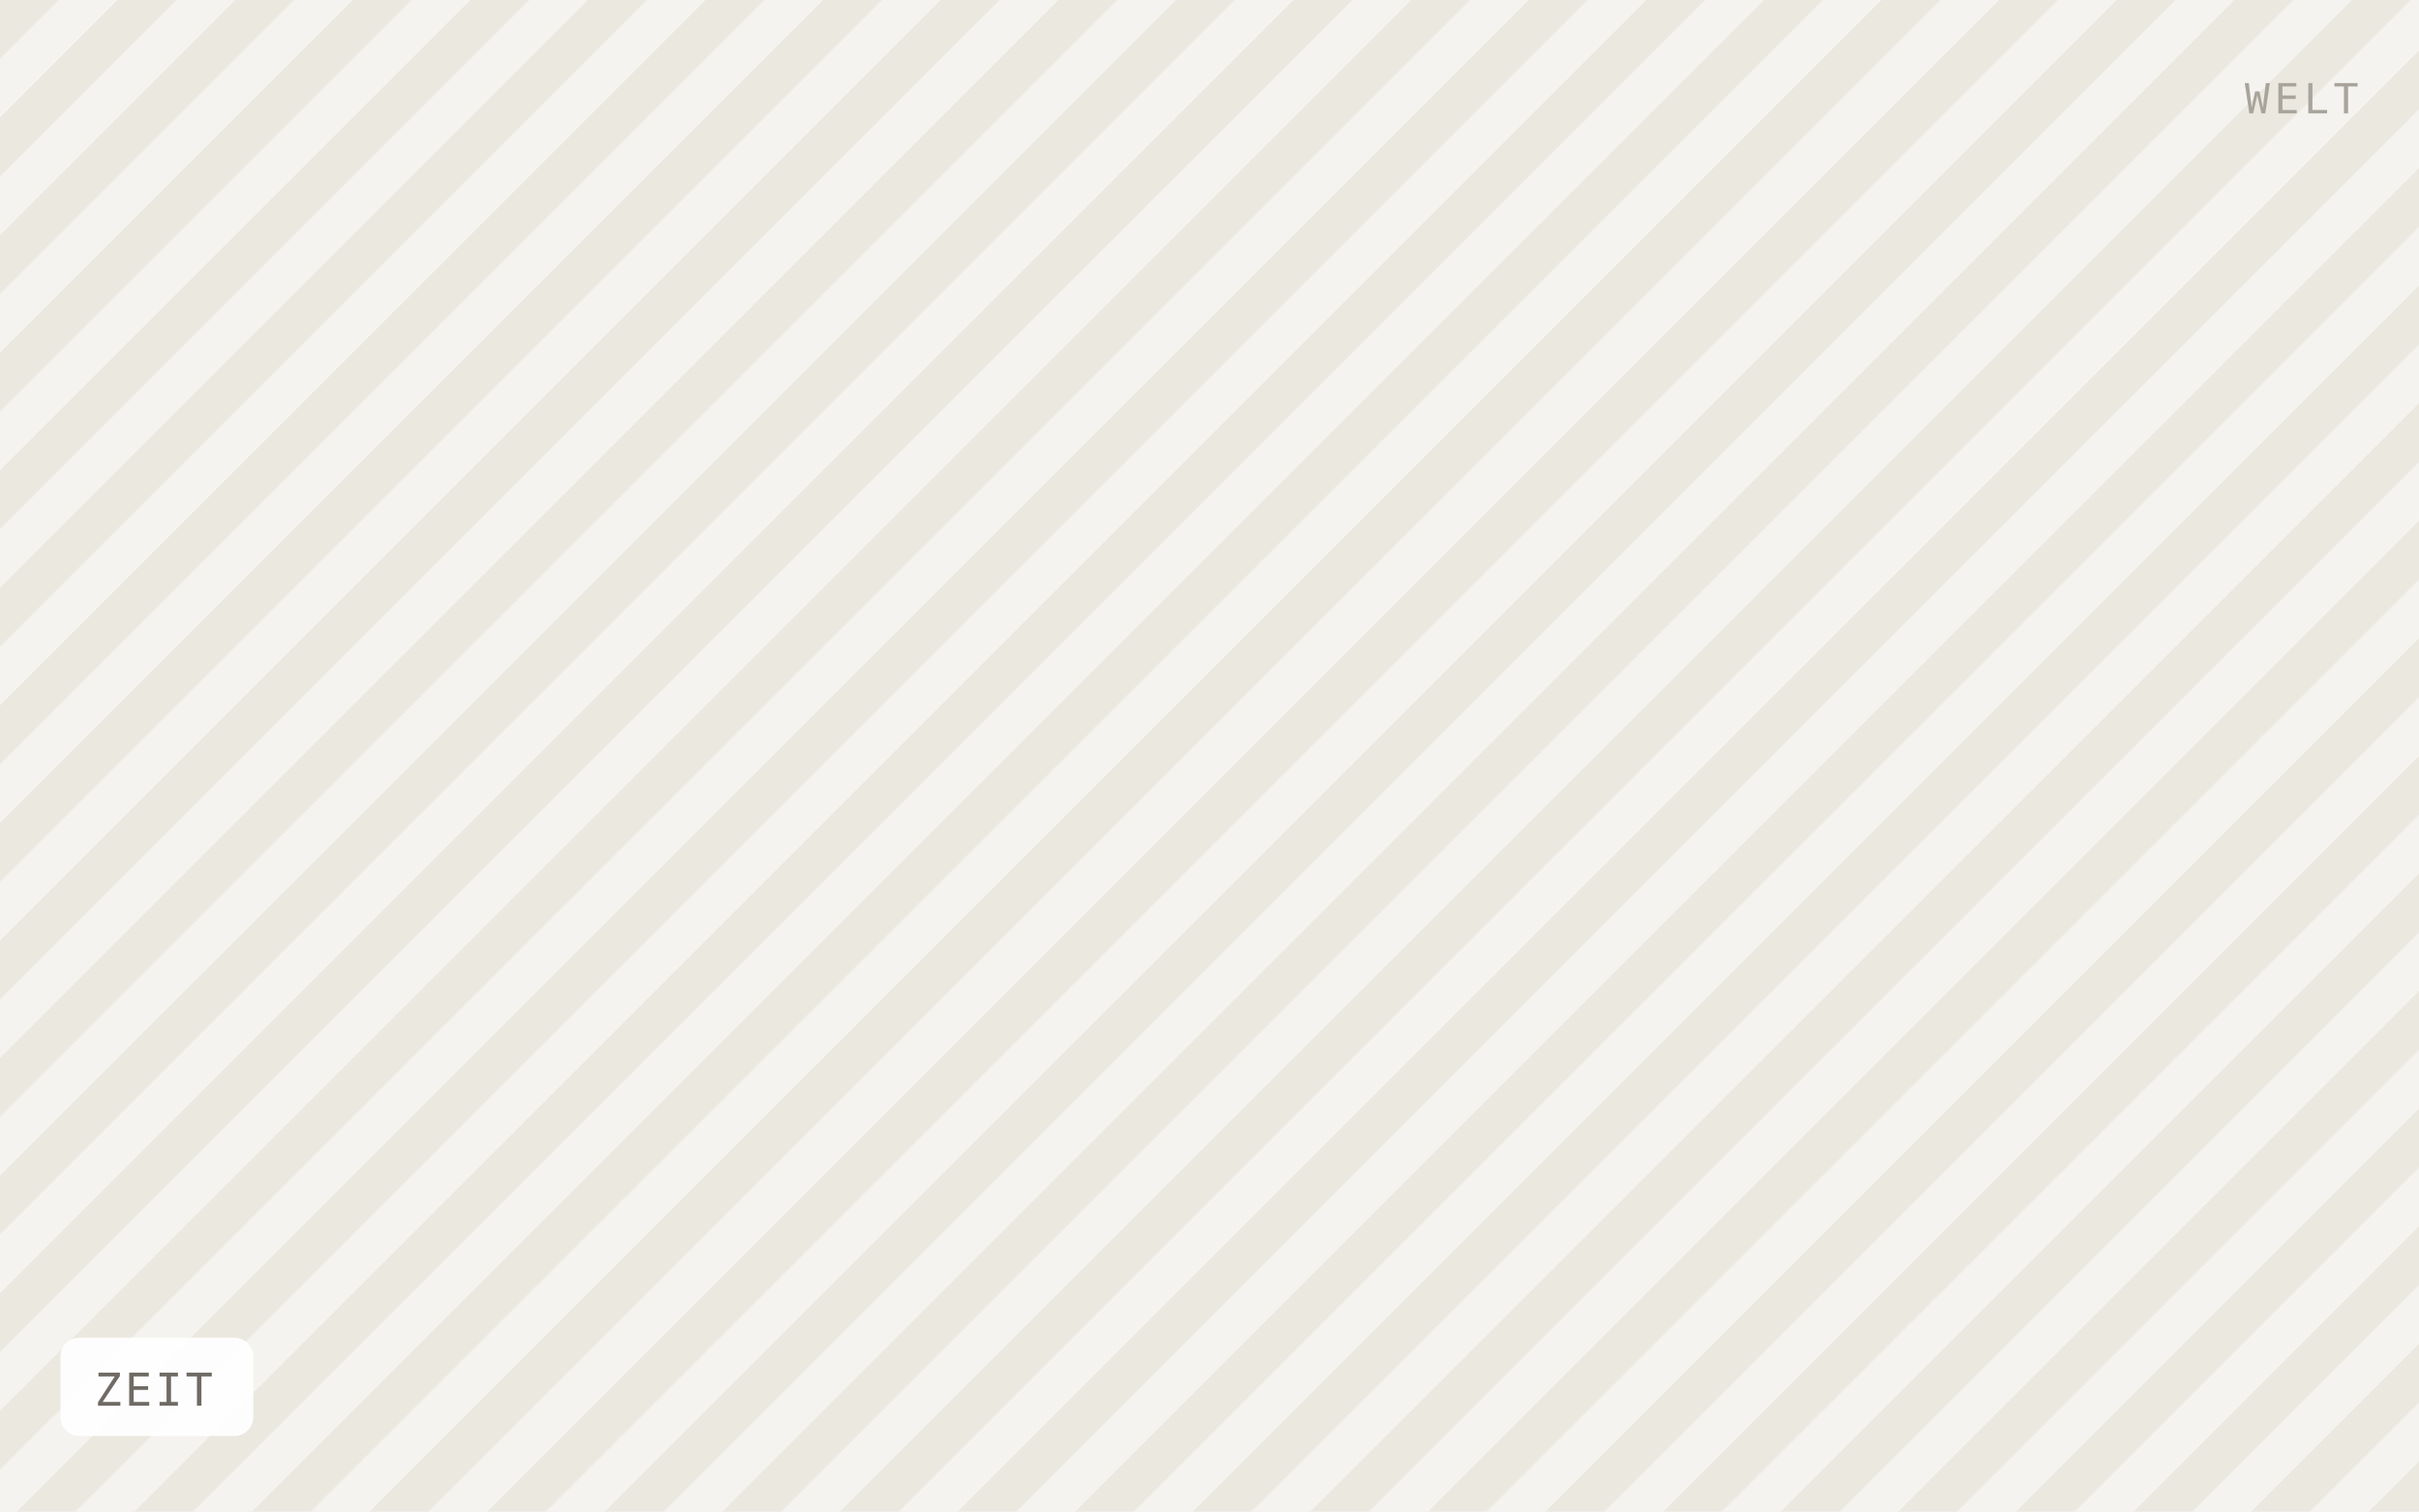
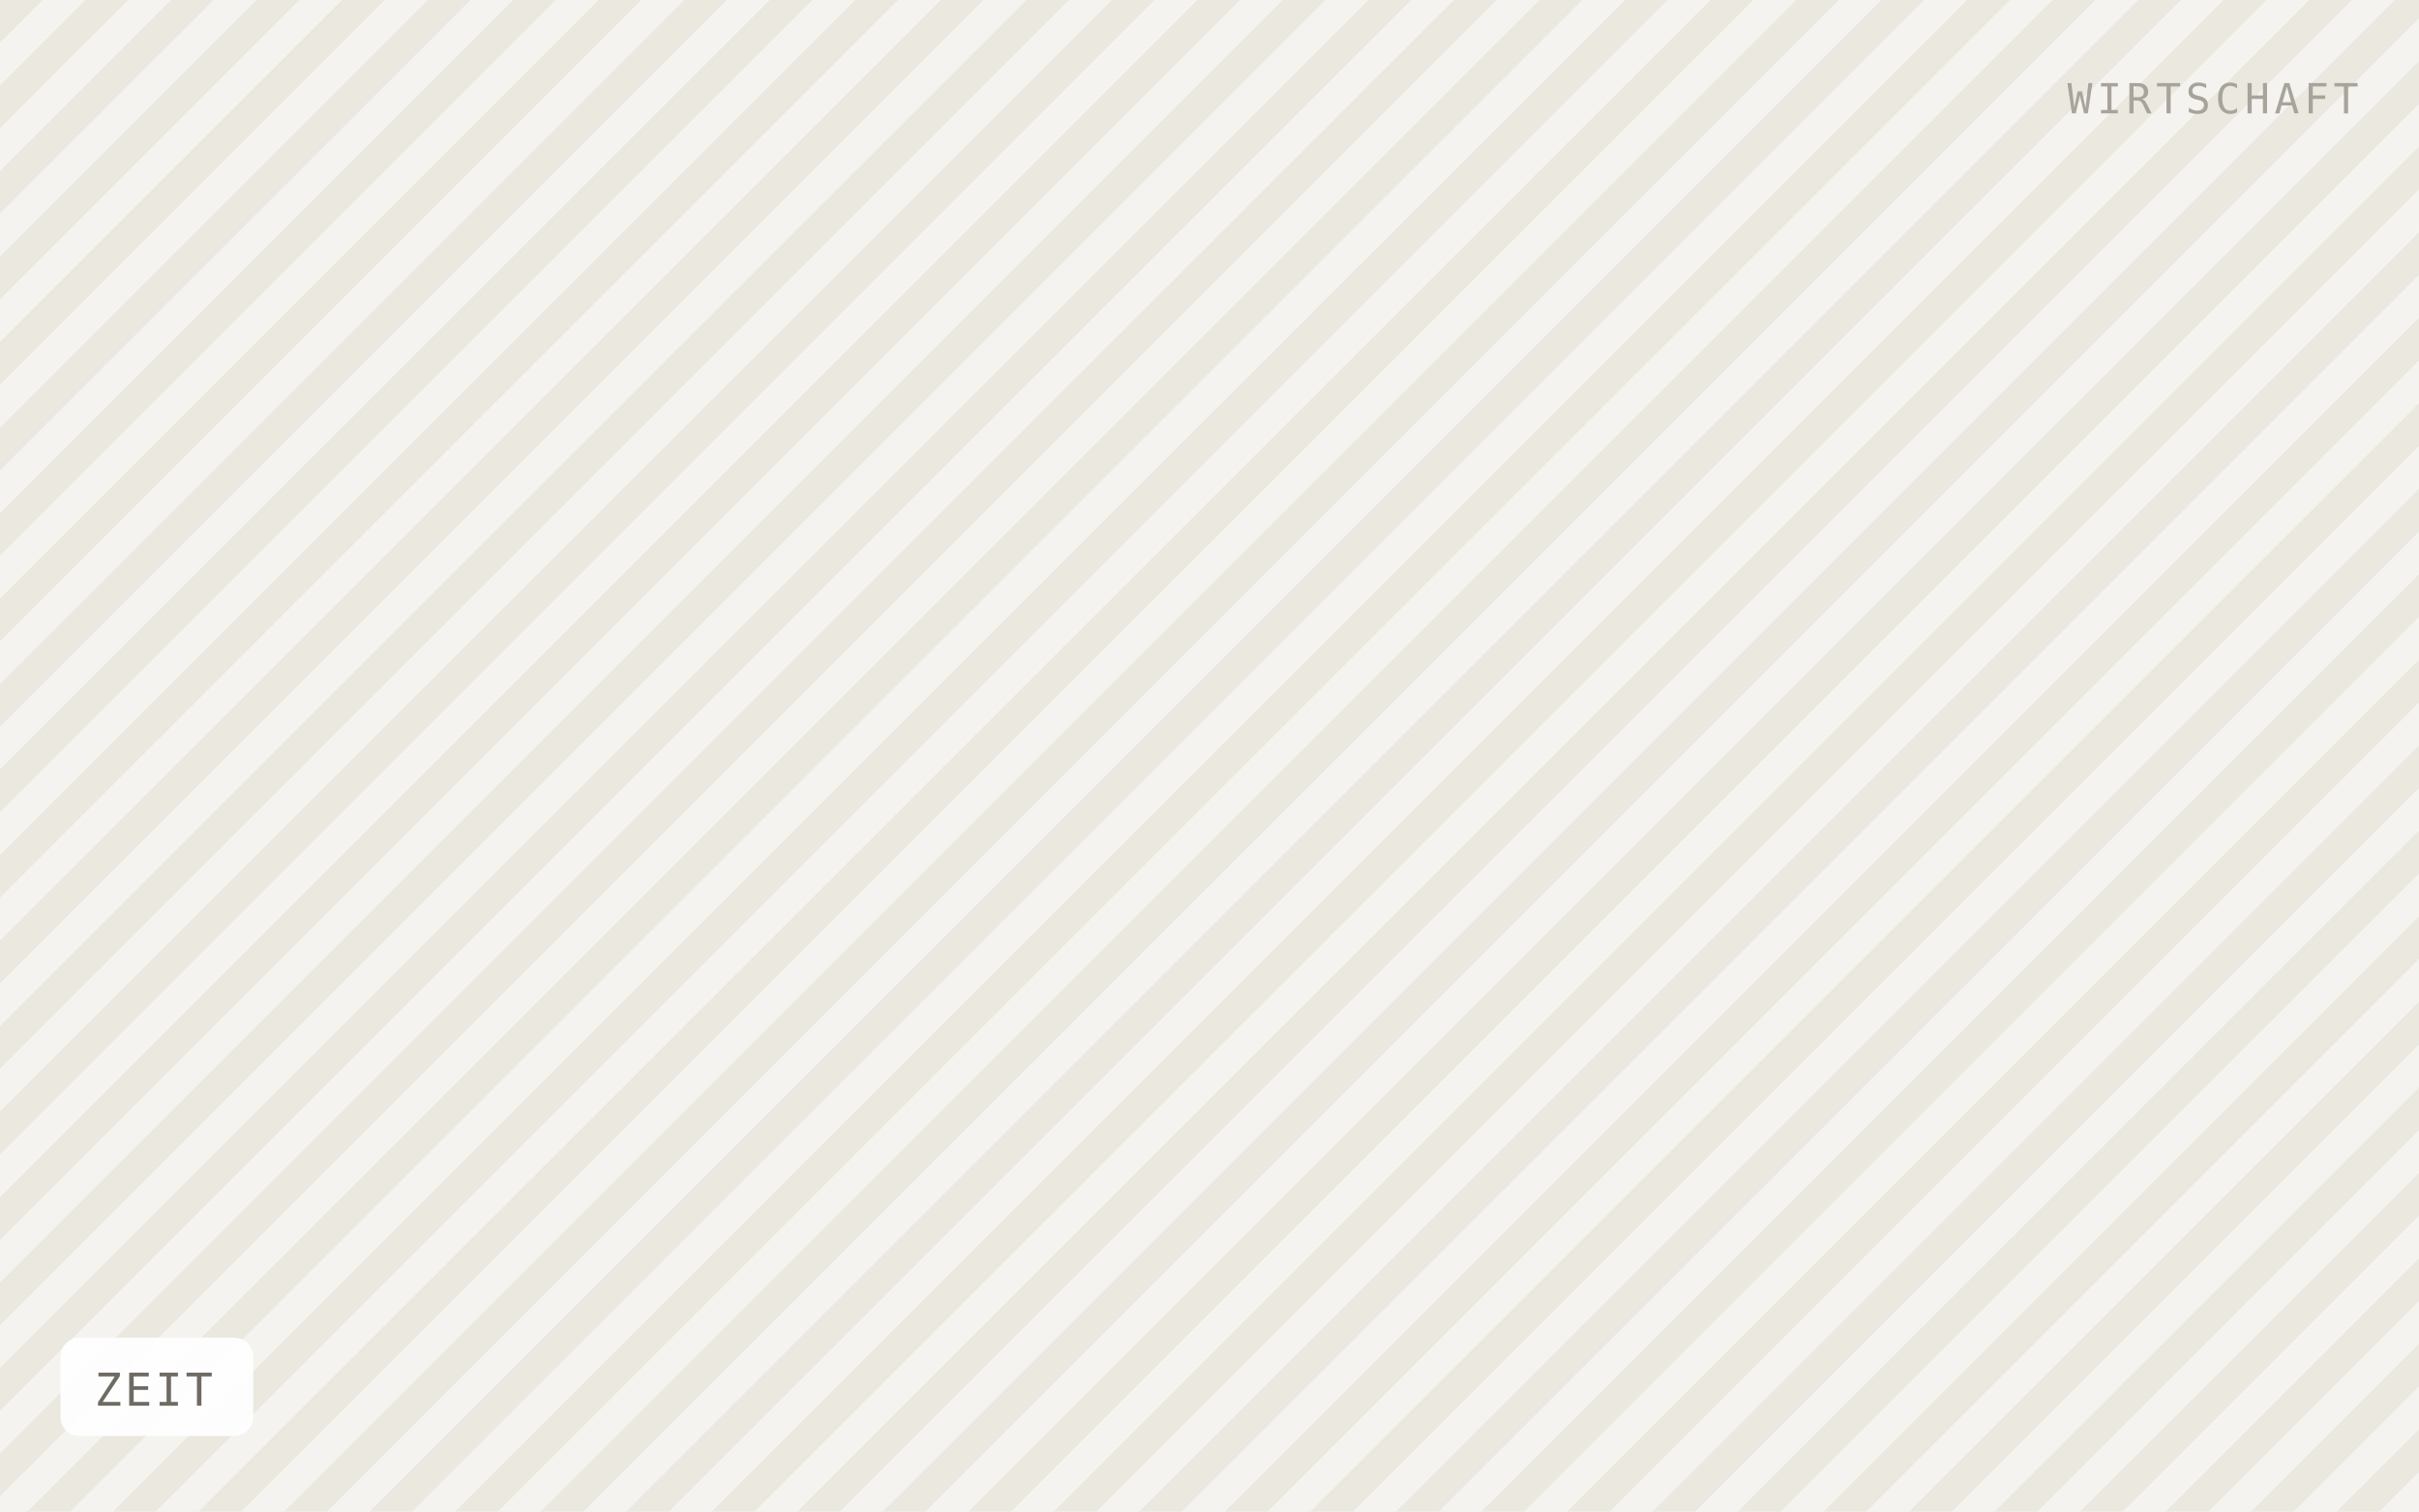
<svg xmlns="http://www.w3.org/2000/svg" viewBox="0 0 640 400" width="640" height="400" role="img" aria-label="ZEIT">
  <defs>
-     <pattern id="h" width="22" height="22" patternTransform="rotate(45)" patternUnits="userSpaceOnUse">
-       <rect width="22" height="22" fill="#f5f3ef" />
-       <rect width="11" height="22" fill="#ebe8e0" />
+     <pattern id="h" width="16" height="16" patternTransform="rotate(45)" patternUnits="userSpaceOnUse">
+       <rect width="16" height="16" fill="#f5f3ef" />
+       <rect width="8" height="16" fill="#ebe8e0" />
    </pattern>
  </defs>
  <rect width="640" height="400" fill="url(#h)" />
  <rect x="16" y="354" width="51" height="26" rx="5" fill="#ffffff" fill-opacity="0.92" />
  <text x="25" y="372" font-family="IBM Plex Mono, Menlo, monospace" font-size="12" letter-spacing="0.8" fill="#6f6b64">ZEIT</text>
-   <text x="624" y="30" text-anchor="end" font-family="IBM Plex Mono, Menlo, monospace" font-size="11" letter-spacing="1.2" fill="#a8a49c">WELT</text>
+   <text x="624" y="30" text-anchor="end" font-family="IBM Plex Mono, Menlo, monospace" font-size="11" letter-spacing="1.2" fill="#a8a49c">WIRTSCHAFT</text>
</svg>
